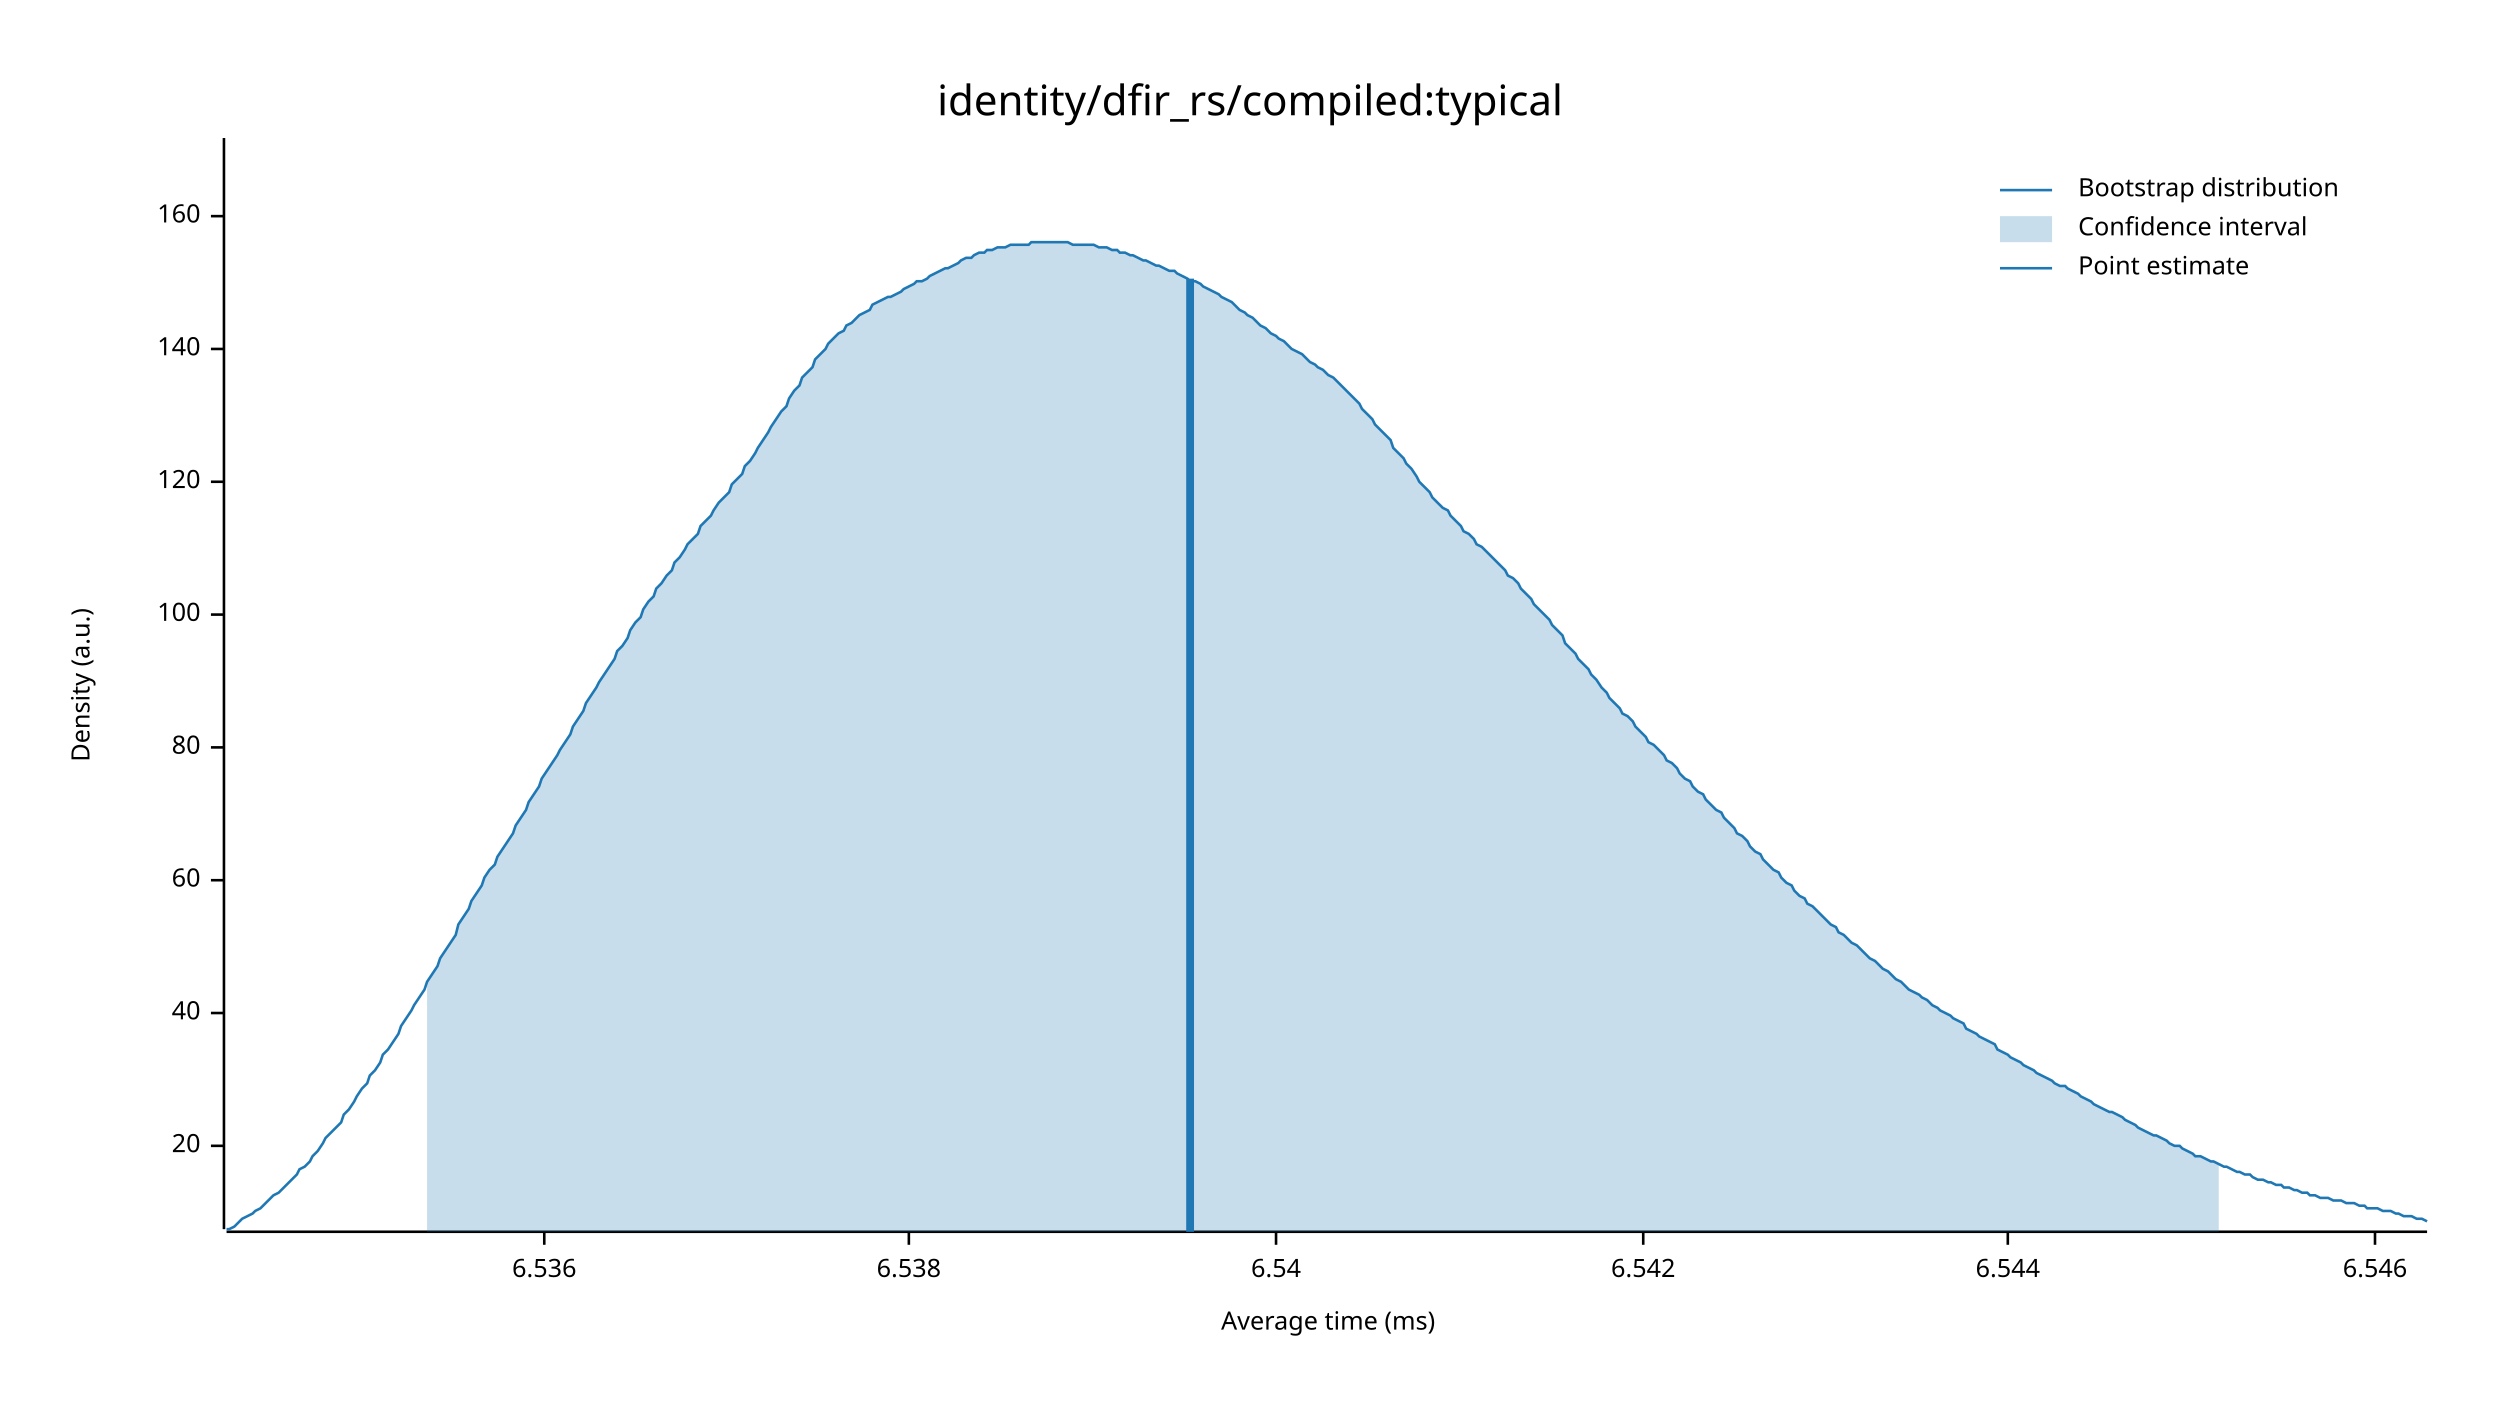
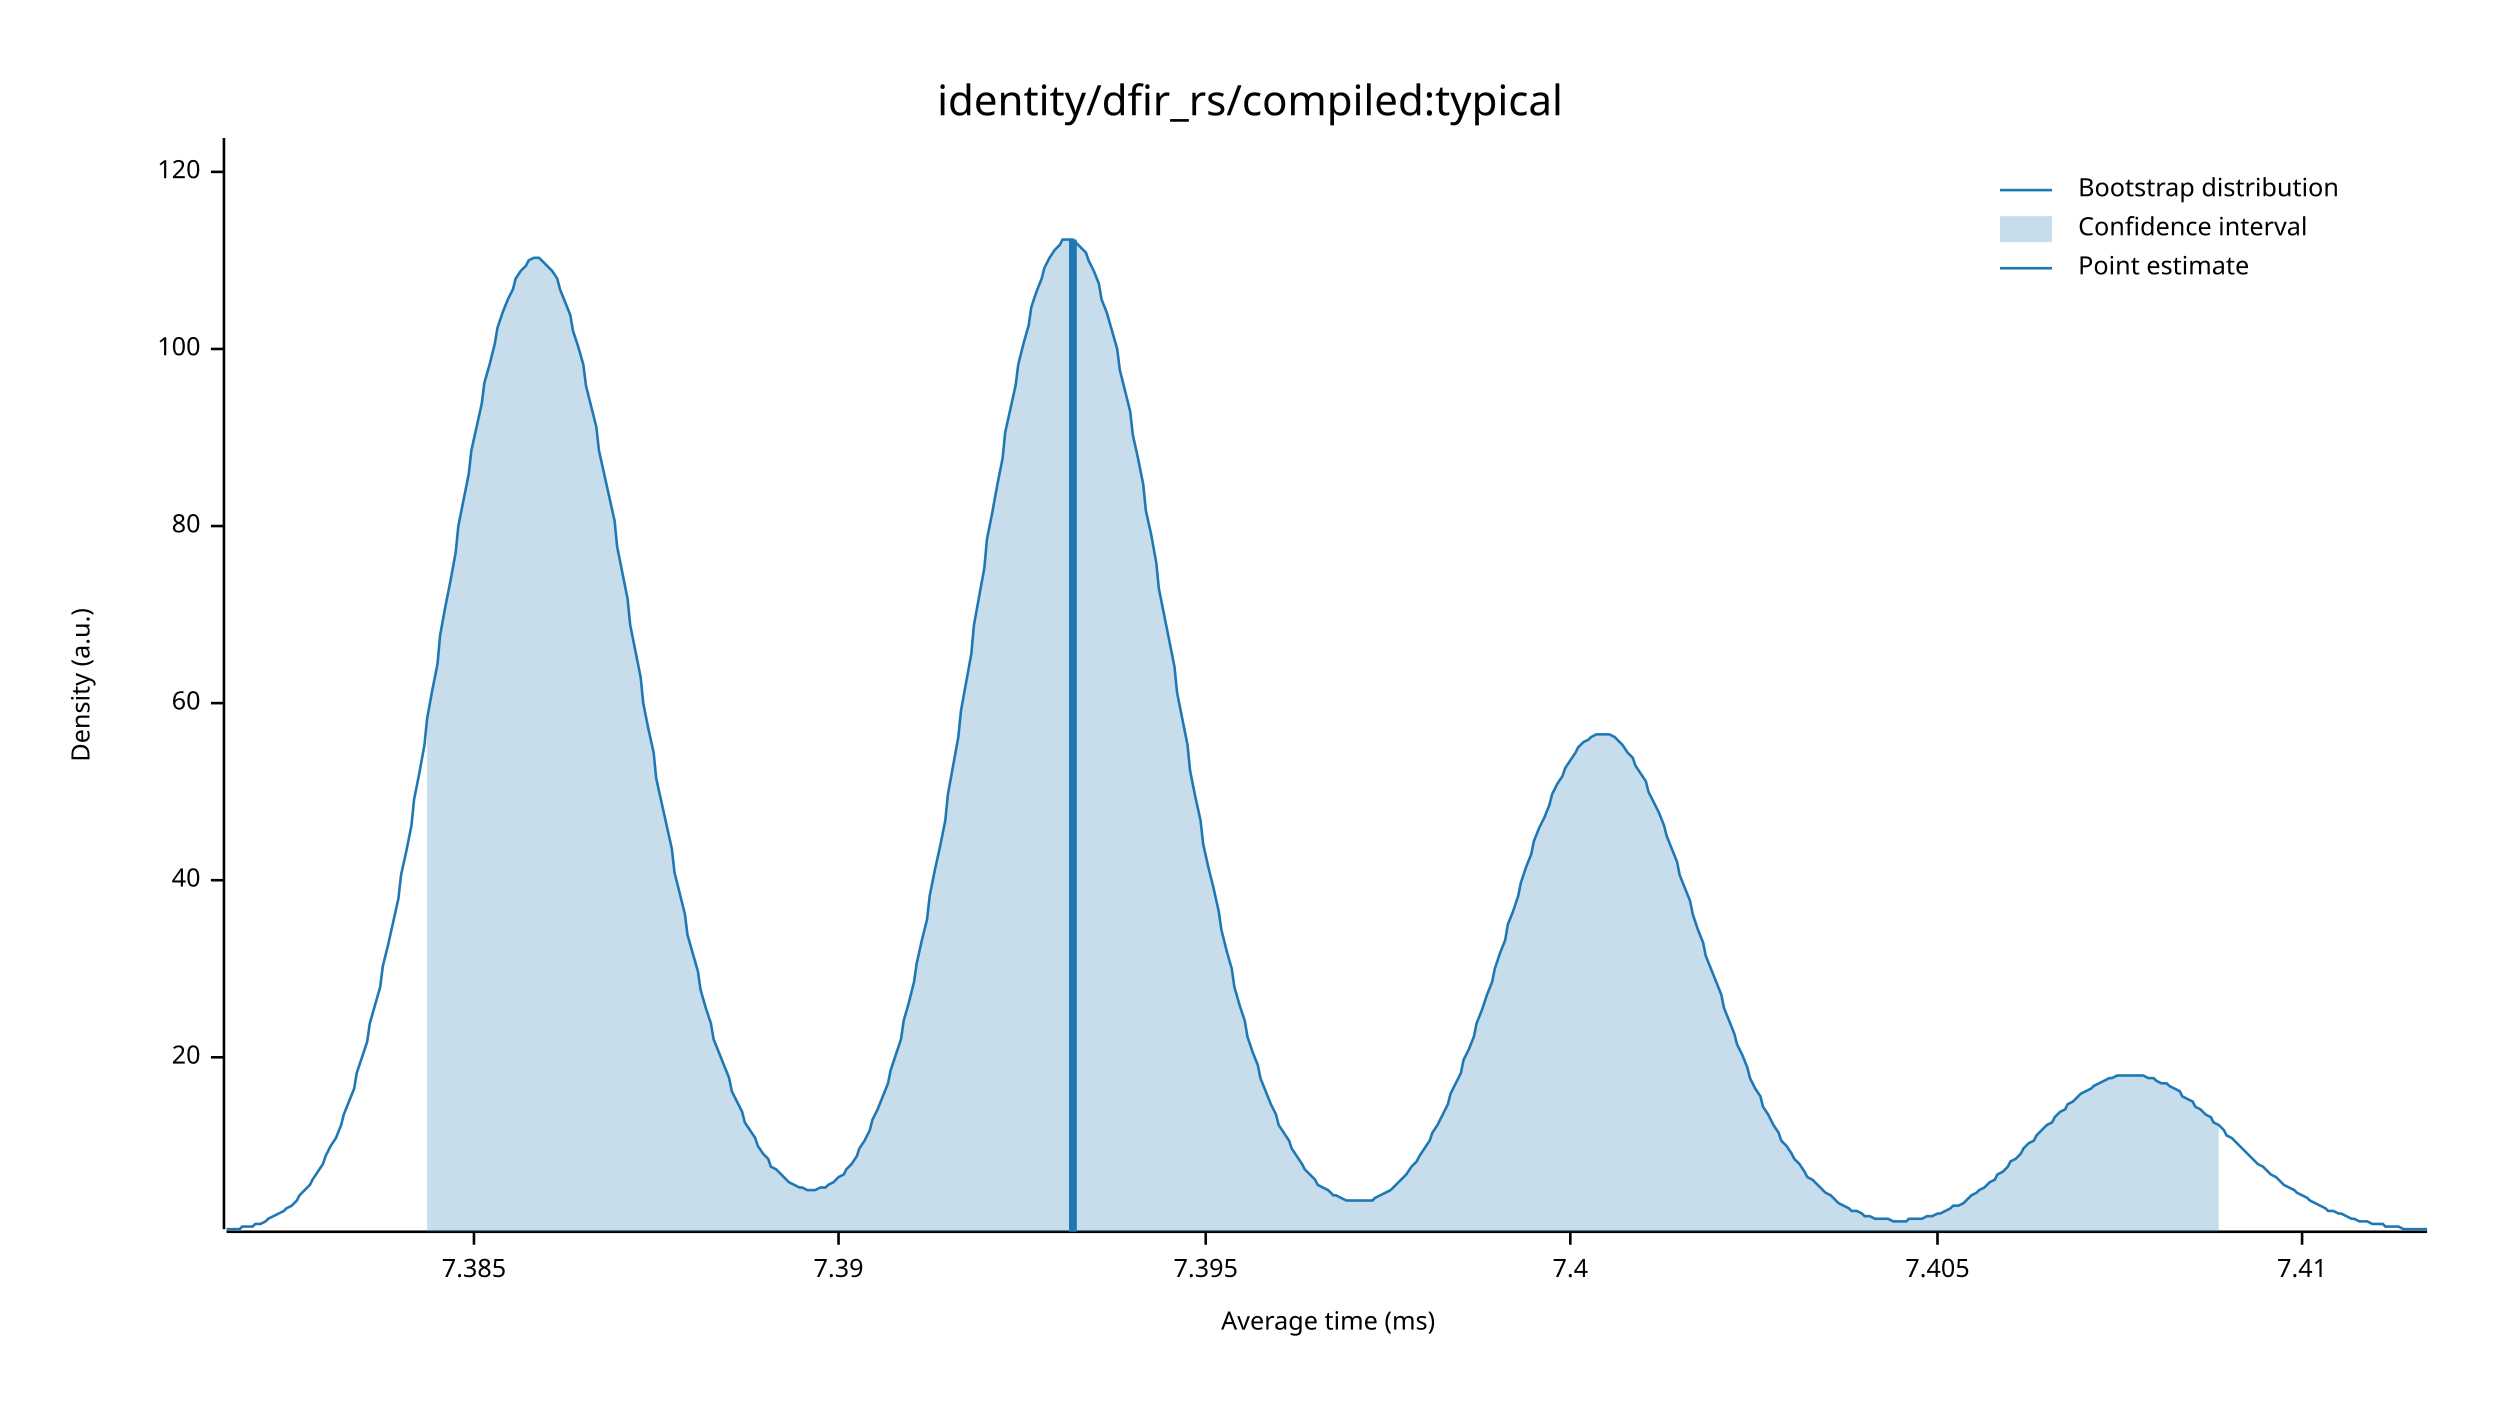
<svg xmlns="http://www.w3.org/2000/svg" width="960" height="540" viewBox="0 0 960 540">
  <text x="480" y="32" dy="0.76em" text-anchor="middle" font-family="sans-serif" font-size="16.129" opacity="1" fill="#000000">
identity/dfir_rs/compiled:typical
</text>
  <text x="27" y="263" dy="0.76em" text-anchor="middle" font-family="sans-serif" font-size="9.677" opacity="1" fill="#000000" transform="rotate(270, 27, 263)">
Density (a.u.)
</text>
  <text x="510" y="513" dy="-0.5ex" text-anchor="middle" font-family="sans-serif" font-size="9.677" opacity="1" fill="#000000">
Average time (ms)
</text>
  <polyline fill="none" opacity="1" stroke="#000000" stroke-width="1" points="86,53 86,472 " />
-   <text x="77" y="440" dy="0.5ex" text-anchor="end" font-family="sans-serif" font-size="9.677" opacity="1" fill="#000000">
+   <text x="77" y="406" dy="0.5ex" text-anchor="end" font-family="sans-serif" font-size="9.677" opacity="1" fill="#000000">
20
</text>
-   <polyline fill="none" opacity="1" stroke="#000000" stroke-width="1" points="81,440 86,440 " />
-   <text x="77" y="389" dy="0.5ex" text-anchor="end" font-family="sans-serif" font-size="9.677" opacity="1" fill="#000000">
+   <polyline fill="none" opacity="1" stroke="#000000" stroke-width="1" points="81,406 86,406 " />
+   <text x="77" y="338" dy="0.5ex" text-anchor="end" font-family="sans-serif" font-size="9.677" opacity="1" fill="#000000">
40
</text>
-   <polyline fill="none" opacity="1" stroke="#000000" stroke-width="1" points="81,389 86,389 " />
-   <text x="77" y="338" dy="0.5ex" text-anchor="end" font-family="sans-serif" font-size="9.677" opacity="1" fill="#000000">
+   <polyline fill="none" opacity="1" stroke="#000000" stroke-width="1" points="81,338 86,338 " />
+   <text x="77" y="270" dy="0.5ex" text-anchor="end" font-family="sans-serif" font-size="9.677" opacity="1" fill="#000000">
60
</text>
-   <polyline fill="none" opacity="1" stroke="#000000" stroke-width="1" points="81,338 86,338 " />
-   <text x="77" y="287" dy="0.5ex" text-anchor="end" font-family="sans-serif" font-size="9.677" opacity="1" fill="#000000">
+   <polyline fill="none" opacity="1" stroke="#000000" stroke-width="1" points="81,270 86,270 " />
+   <text x="77" y="202" dy="0.5ex" text-anchor="end" font-family="sans-serif" font-size="9.677" opacity="1" fill="#000000">
80
</text>
-   <polyline fill="none" opacity="1" stroke="#000000" stroke-width="1" points="81,287 86,287 " />
-   <text x="77" y="236" dy="0.5ex" text-anchor="end" font-family="sans-serif" font-size="9.677" opacity="1" fill="#000000">
+   <polyline fill="none" opacity="1" stroke="#000000" stroke-width="1" points="81,202 86,202 " />
+   <text x="77" y="134" dy="0.5ex" text-anchor="end" font-family="sans-serif" font-size="9.677" opacity="1" fill="#000000">
100
</text>
-   <polyline fill="none" opacity="1" stroke="#000000" stroke-width="1" points="81,236 86,236 " />
-   <text x="77" y="185" dy="0.5ex" text-anchor="end" font-family="sans-serif" font-size="9.677" opacity="1" fill="#000000">
+   <polyline fill="none" opacity="1" stroke="#000000" stroke-width="1" points="81,134 86,134 " />
+   <text x="77" y="66" dy="0.5ex" text-anchor="end" font-family="sans-serif" font-size="9.677" opacity="1" fill="#000000">
120
</text>
-   <polyline fill="none" opacity="1" stroke="#000000" stroke-width="1" points="81,185 86,185 " />
-   <text x="77" y="134" dy="0.5ex" text-anchor="end" font-family="sans-serif" font-size="9.677" opacity="1" fill="#000000">
- 140
+   <polyline fill="none" opacity="1" stroke="#000000" stroke-width="1" points="81,66 86,66 " />
+   <polyline fill="none" opacity="1" stroke="#000000" stroke-width="1" points="87,473 932,473 " />
+   <text x="182" y="483" dy="0.76em" text-anchor="middle" font-family="sans-serif" font-size="9.677" opacity="1" fill="#000000">
+ 7.385
</text>
-   <polyline fill="none" opacity="1" stroke="#000000" stroke-width="1" points="81,134 86,134 " />
-   <text x="77" y="83" dy="0.5ex" text-anchor="end" font-family="sans-serif" font-size="9.677" opacity="1" fill="#000000">
- 160
+   <polyline fill="none" opacity="1" stroke="#000000" stroke-width="1" points="182,473 182,478 " />
+   <text x="322" y="483" dy="0.76em" text-anchor="middle" font-family="sans-serif" font-size="9.677" opacity="1" fill="#000000">
+ 7.39
</text>
-   <polyline fill="none" opacity="1" stroke="#000000" stroke-width="1" points="81,83 86,83 " />
-   <polyline fill="none" opacity="1" stroke="#000000" stroke-width="1" points="87,473 932,473 " />
-   <text x="209" y="483" dy="0.76em" text-anchor="middle" font-family="sans-serif" font-size="9.677" opacity="1" fill="#000000">
- 6.536
+   <polyline fill="none" opacity="1" stroke="#000000" stroke-width="1" points="322,473 322,478 " />
+   <text x="463" y="483" dy="0.76em" text-anchor="middle" font-family="sans-serif" font-size="9.677" opacity="1" fill="#000000">
+ 7.395
</text>
-   <polyline fill="none" opacity="1" stroke="#000000" stroke-width="1" points="209,473 209,478 " />
-   <text x="349" y="483" dy="0.76em" text-anchor="middle" font-family="sans-serif" font-size="9.677" opacity="1" fill="#000000">
- 6.538
+   <polyline fill="none" opacity="1" stroke="#000000" stroke-width="1" points="463,473 463,478 " />
+   <text x="603" y="483" dy="0.76em" text-anchor="middle" font-family="sans-serif" font-size="9.677" opacity="1" fill="#000000">
+ 7.4
</text>
-   <polyline fill="none" opacity="1" stroke="#000000" stroke-width="1" points="349,473 349,478 " />
-   <text x="490" y="483" dy="0.76em" text-anchor="middle" font-family="sans-serif" font-size="9.677" opacity="1" fill="#000000">
- 6.54
+   <polyline fill="none" opacity="1" stroke="#000000" stroke-width="1" points="603,473 603,478 " />
+   <text x="744" y="483" dy="0.76em" text-anchor="middle" font-family="sans-serif" font-size="9.677" opacity="1" fill="#000000">
+ 7.405
</text>
-   <polyline fill="none" opacity="1" stroke="#000000" stroke-width="1" points="490,473 490,478 " />
-   <text x="631" y="483" dy="0.76em" text-anchor="middle" font-family="sans-serif" font-size="9.677" opacity="1" fill="#000000">
- 6.542
+   <polyline fill="none" opacity="1" stroke="#000000" stroke-width="1" points="744,473 744,478 " />
+   <text x="884" y="483" dy="0.76em" text-anchor="middle" font-family="sans-serif" font-size="9.677" opacity="1" fill="#000000">
+ 7.41
</text>
-   <polyline fill="none" opacity="1" stroke="#000000" stroke-width="1" points="631,473 631,478 " />
-   <text x="771" y="483" dy="0.76em" text-anchor="middle" font-family="sans-serif" font-size="9.677" opacity="1" fill="#000000">
- 6.544
- </text>
-   <polyline fill="none" opacity="1" stroke="#000000" stroke-width="1" points="771,473 771,478 " />
-   <text x="912" y="483" dy="0.76em" text-anchor="middle" font-family="sans-serif" font-size="9.677" opacity="1" fill="#000000">
- 6.546
- </text>
-   <polyline fill="none" opacity="1" stroke="#000000" stroke-width="1" points="912,473 912,478 " />
-   <polyline fill="none" opacity="1" stroke="#1F78B4" stroke-width="1" points="87,472 88,472 90,471 92,469 93,468 95,467 97,466 98,465 100,464 102,462 103,461 105,459 107,458 109,456 110,455 112,453 114,451 115,449 117,448 119,446 120,444 122,442 124,439 125,437 127,435 129,433 131,431 132,428 134,426 136,423 137,421 139,418 141,416 142,413 144,411 146,408 147,405 149,403 151,400 153,397 154,394 156,391 158,388 159,386 161,383 163,380 164,377 166,374 168,371 169,368 171,365 173,362 175,359 176,355 178,352 180,349 181,346 183,343 185,340 186,337 188,334 190,332 191,329 193,326 195,323 197,320 198,317 200,314 202,311 203,308 205,305 207,302 208,299 210,296 212,293 214,290 215,288 217,285 219,282 220,279 222,276 224,273 225,270 227,267 229,264 230,262 232,259 234,256 236,253 237,250 239,248 241,245 242,242 244,239 246,237 247,234 249,231 251,229 252,226 254,224 256,221 258,219 259,216 261,214 263,211 264,209 266,207 268,205 269,202 271,200 273,198 274,196 276,193 278,191 280,189 281,186 283,184 285,182 286,179 288,177 290,174 291,172 293,169 295,166 296,164 298,161 300,158 302,156 303,153 305,150 307,148 308,145 310,143 312,141 313,138 315,136 317,134 318,132 320,130 322,128 324,127 325,125 327,124 329,122 330,121 332,120 334,119 335,117 337,116 339,115 341,114 342,114 344,113 346,112 347,111 349,110 351,109 352,108 354,108 356,107 357,106 359,105 361,104 363,103 364,103 366,102 368,101 369,100 371,99 373,99 374,98 376,97 378,97 379,96 381,96 383,95 385,95 386,95 388,94 390,94 391,94 393,94 395,94 396,93 398,93 400,93 401,93 403,93 405,93 407,93 408,93 410,93 412,94 413,94 415,94 417,94 418,94 420,94 422,95 423,95 425,95 427,96 429,96 430,97 432,97 434,98 435,98 437,99 439,100 440,100 442,101 444,102 445,102 447,103 449,104 451,104 452,105 454,106 456,107 457,108 459,108 461,109 462,110 464,111 466,112 468,113 469,114 471,115 473,116 474,117 476,119 478,120 479,121 481,122 483,124 484,125 486,126 488,128 490,129 491,130 493,131 495,133 496,134 498,135 500,136 501,137 503,139 505,140 506,141 508,142 510,144 512,145 513,146 515,148 517,150 518,151 520,153 522,155 523,157 525,159 527,161 528,163 530,165 532,167 534,169 535,172 537,174 539,176 540,178 542,180 544,183 545,185 547,187 549,189 550,191 552,193 554,195 556,196 557,198 559,200 561,202 562,204 564,205 566,207 567,209 569,210 571,212 573,214 574,215 576,217 578,219 579,221 581,222 583,224 584,226 586,228 588,230 589,232 591,234 593,236 595,238 596,240 598,242 600,244 601,247 603,249 605,251 606,253 608,255 610,257 611,259 613,261 615,264 617,266 618,268 620,270 622,272 623,274 625,275 627,277 628,279 630,281 632,283 633,285 635,286 637,288 639,290 640,292 642,293 644,295 645,297 647,299 649,300 650,302 652,304 654,305 655,307 657,309 659,311 661,312 662,314 664,316 666,318 667,320 669,321 671,323 672,325 674,327 676,328 677,330 679,332 681,334 683,335 684,337 686,339 688,340 689,342 691,344 693,345 694,347 696,348 698,350 700,352 701,353 703,355 705,356 706,358 708,359 710,361 711,362 713,363 715,365 716,366 718,368 720,369 722,371 723,372 725,373 727,375 728,376 730,377 732,379 733,380 735,381 737,382 738,383 740,384 742,386 744,387 745,388 747,389 749,390 750,391 752,392 754,393 755,395 757,396 759,397 760,398 762,399 764,400 766,401 767,403 769,404 771,405 772,406 774,407 776,408 777,409 779,410 781,411 782,412 784,413 786,414 788,415 789,416 791,417 793,417 794,418 796,419 798,420 799,421 801,422 803,423 804,424 806,425 808,426 810,427 811,427 813,428 815,429 816,430 818,431 820,432 821,433 823,434 825,435 827,436 828,436 830,437 832,438 833,439 835,440 837,440 838,441 840,442 842,443 843,444 845,444 847,445 849,446 850,446 852,447 854,448 855,448 857,449 859,450 860,450 862,451 864,451 865,452 867,453 869,453 871,454 872,454 874,455 876,455 877,456 879,456 881,457 882,457 884,458 886,458 887,459 889,459 891,460 893,460 894,460 896,461 898,461 899,461 901,462 903,462 904,462 906,463 908,463 909,464 911,464 913,464 915,465 916,465 918,465 920,466 921,466 923,467 925,467 926,467 928,468 930,468 932,469 " />
-   <polygon opacity="0.25" fill="#1F78B4" points="164,377 166,374 168,371 169,368 171,365 173,362 175,359 176,355 178,352 180,349 181,346 183,343 185,340 186,337 188,334 190,332 191,329 193,326 195,323 197,320 198,317 200,314 202,311 203,308 205,305 207,302 208,299 210,296 212,293 214,290 215,288 217,285 219,282 220,279 222,276 224,273 225,270 227,267 229,264 230,262 232,259 234,256 236,253 237,250 239,248 241,245 242,242 244,239 246,237 247,234 249,231 251,229 252,226 254,224 256,221 258,219 259,216 261,214 263,211 264,209 266,207 268,205 269,202 271,200 273,198 274,196 276,193 278,191 280,189 281,186 283,184 285,182 286,179 288,177 290,174 291,172 293,169 295,166 296,164 298,161 300,158 302,156 303,153 305,150 307,148 308,145 310,143 312,141 313,138 315,136 317,134 318,132 320,130 322,128 324,127 325,125 327,124 329,122 330,121 332,120 334,119 335,117 337,116 339,115 341,114 342,114 344,113 346,112 347,111 349,110 351,109 352,108 354,108 356,107 357,106 359,105 361,104 363,103 364,103 366,102 368,101 369,100 371,99 373,99 374,98 376,97 378,97 379,96 381,96 383,95 385,95 386,95 388,94 390,94 391,94 393,94 395,94 396,93 398,93 400,93 401,93 403,93 405,93 407,93 408,93 410,93 412,94 413,94 415,94 417,94 418,94 420,94 422,95 423,95 425,95 427,96 429,96 430,97 432,97 434,98 435,98 437,99 439,100 440,100 442,101 444,102 445,102 447,103 449,104 451,104 452,105 454,106 456,107 457,108 459,108 461,109 462,110 464,111 466,112 468,113 469,114 471,115 473,116 474,117 476,119 478,120 479,121 481,122 483,124 484,125 486,126 488,128 490,129 491,130 493,131 495,133 496,134 498,135 500,136 501,137 503,139 505,140 506,141 508,142 510,144 512,145 513,146 515,148 517,150 518,151 520,153 522,155 523,157 525,159 527,161 528,163 530,165 532,167 534,169 535,172 537,174 539,176 540,178 542,180 544,183 545,185 547,187 549,189 550,191 552,193 554,195 556,196 557,198 559,200 561,202 562,204 564,205 566,207 567,209 569,210 571,212 573,214 574,215 576,217 578,219 579,221 581,222 583,224 584,226 586,228 588,230 589,232 591,234 593,236 595,238 596,240 598,242 600,244 601,247 603,249 605,251 606,253 608,255 610,257 611,259 613,261 615,264 617,266 618,268 620,270 622,272 623,274 625,275 627,277 628,279 630,281 632,283 633,285 635,286 637,288 639,290 640,292 642,293 644,295 645,297 647,299 649,300 650,302 652,304 654,305 655,307 657,309 659,311 661,312 662,314 664,316 666,318 667,320 669,321 671,323 672,325 674,327 676,328 677,330 679,332 681,334 683,335 684,337 686,339 688,340 689,342 691,344 693,345 694,347 696,348 698,350 700,352 701,353 703,355 705,356 706,358 708,359 710,361 711,362 713,363 715,365 716,366 718,368 720,369 722,371 723,372 725,373 727,375 728,376 730,377 732,379 733,380 735,381 737,382 738,383 740,384 742,386 744,387 745,388 747,389 749,390 750,391 752,392 754,393 755,395 757,396 759,397 760,398 762,399 764,400 766,401 767,403 769,404 771,405 772,406 774,407 776,408 777,409 779,410 781,411 782,412 784,413 786,414 788,415 789,416 791,417 793,417 794,418 796,419 798,420 799,421 801,422 803,423 804,424 806,425 808,426 810,427 811,427 813,428 815,429 816,430 818,431 820,432 821,433 823,434 825,435 827,436 828,436 830,437 832,438 833,439 835,440 837,440 838,441 840,442 842,443 843,444 845,444 847,445 849,446 850,446 852,447 852,473 164,473 " />
-   <polyline fill="none" opacity="1" stroke="#1F78B4" stroke-width="3" points="457,473 457,107 " />
+   <polyline fill="none" opacity="1" stroke="#000000" stroke-width="1" points="884,473 884,478 " />
+   <polyline fill="none" opacity="1" stroke="#1F78B4" stroke-width="1" points="87,472 88,472 90,472 92,472 93,471 95,471 97,471 98,470 100,470 102,469 103,468 105,467 107,466 109,465 110,464 112,463 114,461 115,459 117,457 119,455 120,453 122,450 124,447 125,444 127,440 129,437 131,432 132,428 134,423 136,418 137,412 139,406 141,400 142,393 144,386 146,379 147,371 149,363 151,354 153,345 154,336 156,327 158,317 159,307 161,297 163,286 164,276 166,265 168,255 169,244 171,233 173,223 175,212 176,202 178,192 180,182 181,173 183,164 185,155 186,147 188,140 190,132 191,126 193,120 195,115 197,111 198,107 200,104 202,102 203,100 205,99 207,99 208,100 210,102 212,104 214,107 215,111 217,116 219,121 220,127 222,133 224,140 225,148 227,156 229,164 230,173 232,182 234,191 236,200 237,210 239,220 241,230 242,240 244,250 246,260 247,270 249,280 251,289 252,299 254,308 256,317 258,326 259,335 261,343 263,351 264,359 266,366 268,373 269,380 271,387 273,393 274,399 276,404 278,409 280,414 281,419 283,423 285,427 286,431 288,434 290,437 291,440 293,443 295,445 296,448 298,449 300,451 302,453 303,454 305,455 307,456 308,456 310,457 312,457 313,457 315,456 317,456 318,455 320,454 322,452 324,451 325,449 327,447 329,444 330,441 332,438 334,434 335,430 337,426 339,421 341,416 342,411 344,405 346,399 347,392 349,385 351,377 352,370 354,361 356,353 357,344 359,334 361,325 363,315 364,305 366,294 368,283 369,273 371,262 373,251 374,240 376,229 378,218 379,207 381,197 383,186 385,176 386,166 388,157 390,148 391,140 393,132 395,125 396,118 398,112 400,107 401,103 403,99 405,96 407,94 408,92 410,92 412,92 413,93 415,95 417,97 418,100 420,104 422,109 423,115 425,120 427,127 429,134 430,142 432,150 434,158 435,167 437,176 439,186 440,196 442,205 444,216 445,226 447,236 449,246 451,256 452,266 454,276 456,286 457,296 459,306 461,315 462,324 464,333 466,341 468,350 469,357 471,365 473,372 474,379 476,386 478,392 479,398 481,404 483,409 484,414 486,419 488,424 490,428 491,432 493,435 495,438 496,441 498,444 500,447 501,449 503,451 505,453 506,455 508,456 510,457 512,459 513,459 515,460 517,461 518,461 520,461 522,461 523,461 525,461 527,461 528,460 530,459 532,458 534,457 535,456 537,454 539,452 540,451 542,448 544,446 545,444 547,441 549,438 550,435 552,432 554,428 556,424 557,420 559,416 561,412 562,407 564,403 566,398 567,393 569,388 571,382 573,377 574,372 576,366 578,361 579,355 581,350 583,344 584,339 586,333 588,328 589,323 591,318 593,314 595,309 596,305 598,301 600,298 601,295 603,292 605,289 606,287 608,285 610,284 611,283 613,282 615,282 617,282 618,282 620,283 622,285 623,286 625,289 627,291 628,294 630,297 632,300 633,304 635,308 637,312 639,317 640,321 642,326 644,331 645,336 647,341 649,346 650,351 652,357 654,362 655,367 657,372 659,377 661,382 662,387 664,392 666,397 667,401 669,405 671,410 672,414 674,418 676,421 677,425 679,428 681,432 683,435 684,438 686,440 688,443 689,445 691,447 693,450 694,452 696,453 698,455 700,457 701,458 703,459 705,461 706,462 708,463 710,464 711,465 713,465 715,466 716,467 718,467 720,468 722,468 723,468 725,468 727,469 728,469 730,469 732,469 733,468 735,468 737,468 738,468 740,467 742,467 744,466 745,466 747,465 749,464 750,463 752,463 754,462 755,461 757,459 759,458 760,457 762,456 764,454 766,453 767,451 769,450 771,448 772,446 774,445 776,443 777,441 779,439 781,438 782,436 784,434 786,432 788,431 789,429 791,427 793,426 794,424 796,423 798,421 799,420 801,419 803,418 804,417 806,416 808,415 810,414 811,414 813,413 815,413 816,413 818,413 820,413 821,413 823,413 825,414 827,414 828,415 830,416 832,416 833,417 835,418 837,419 838,421 840,422 842,423 843,425 845,426 847,428 849,429 850,431 852,432 854,434 855,436 857,437 859,439 860,440 862,442 864,444 865,445 867,447 869,448 871,450 872,451 874,452 876,454 877,455 879,456 881,457 882,458 884,459 886,460 887,461 889,462 891,463 893,464 894,465 896,465 898,466 899,466 901,467 903,468 904,468 906,469 908,469 909,469 911,470 913,470 915,470 916,471 918,471 920,471 921,471 923,472 925,472 926,472 928,472 930,472 932,472 " />
+   <polygon opacity="0.25" fill="#1F78B4" points="164,276 166,265 168,255 169,244 171,233 173,223 175,212 176,202 178,192 180,182 181,173 183,164 185,155 186,147 188,140 190,132 191,126 193,120 195,115 197,111 198,107 200,104 202,102 203,100 205,99 207,99 208,100 210,102 212,104 214,107 215,111 217,116 219,121 220,127 222,133 224,140 225,148 227,156 229,164 230,173 232,182 234,191 236,200 237,210 239,220 241,230 242,240 244,250 246,260 247,270 249,280 251,289 252,299 254,308 256,317 258,326 259,335 261,343 263,351 264,359 266,366 268,373 269,380 271,387 273,393 274,399 276,404 278,409 280,414 281,419 283,423 285,427 286,431 288,434 290,437 291,440 293,443 295,445 296,448 298,449 300,451 302,453 303,454 305,455 307,456 308,456 310,457 312,457 313,457 315,456 317,456 318,455 320,454 322,452 324,451 325,449 327,447 329,444 330,441 332,438 334,434 335,430 337,426 339,421 341,416 342,411 344,405 346,399 347,392 349,385 351,377 352,370 354,361 356,353 357,344 359,334 361,325 363,315 364,305 366,294 368,283 369,273 371,262 373,251 374,240 376,229 378,218 379,207 381,197 383,186 385,176 386,166 388,157 390,148 391,140 393,132 395,125 396,118 398,112 400,107 401,103 403,99 405,96 407,94 408,92 410,92 412,92 413,93 415,95 417,97 418,100 420,104 422,109 423,115 425,120 427,127 429,134 430,142 432,150 434,158 435,167 437,176 439,186 440,196 442,205 444,216 445,226 447,236 449,246 451,256 452,266 454,276 456,286 457,296 459,306 461,315 462,324 464,333 466,341 468,350 469,357 471,365 473,372 474,379 476,386 478,392 479,398 481,404 483,409 484,414 486,419 488,424 490,428 491,432 493,435 495,438 496,441 498,444 500,447 501,449 503,451 505,453 506,455 508,456 510,457 512,459 513,459 515,460 517,461 518,461 520,461 522,461 523,461 525,461 527,461 528,460 530,459 532,458 534,457 535,456 537,454 539,452 540,451 542,448 544,446 545,444 547,441 549,438 550,435 552,432 554,428 556,424 557,420 559,416 561,412 562,407 564,403 566,398 567,393 569,388 571,382 573,377 574,372 576,366 578,361 579,355 581,350 583,344 584,339 586,333 588,328 589,323 591,318 593,314 595,309 596,305 598,301 600,298 601,295 603,292 605,289 606,287 608,285 610,284 611,283 613,282 615,282 617,282 618,282 620,283 622,285 623,286 625,289 627,291 628,294 630,297 632,300 633,304 635,308 637,312 639,317 640,321 642,326 644,331 645,336 647,341 649,346 650,351 652,357 654,362 655,367 657,372 659,377 661,382 662,387 664,392 666,397 667,401 669,405 671,410 672,414 674,418 676,421 677,425 679,428 681,432 683,435 684,438 686,440 688,443 689,445 691,447 693,450 694,452 696,453 698,455 700,457 701,458 703,459 705,461 706,462 708,463 710,464 711,465 713,465 715,466 716,467 718,467 720,468 722,468 723,468 725,468 727,469 728,469 730,469 732,469 733,468 735,468 737,468 738,468 740,467 742,467 744,466 745,466 747,465 749,464 750,463 752,463 754,462 755,461 757,459 759,458 760,457 762,456 764,454 766,453 767,451 769,450 771,448 772,446 774,445 776,443 777,441 779,439 781,438 782,436 784,434 786,432 788,431 789,429 791,427 793,426 794,424 796,423 798,421 799,420 801,419 803,418 804,417 806,416 808,415 810,414 811,414 813,413 815,413 816,413 818,413 820,413 821,413 823,413 825,414 827,414 828,415 830,416 832,416 833,417 835,418 837,419 838,421 840,422 842,423 843,425 845,426 847,428 849,429 850,431 852,432 852,473 164,473 " />
+   <polyline fill="none" opacity="1" stroke="#1F78B4" stroke-width="3" points="412,473 412,92 " />
  <text x="798" y="68" dy="0.76em" text-anchor="start" font-family="sans-serif" font-size="9.677" opacity="1" fill="#000000">
Bootstrap distribution
</text>
  <text x="798" y="83" dy="0.76em" text-anchor="start" font-family="sans-serif" font-size="9.677" opacity="1" fill="#000000">
Confidence interval
</text>
  <text x="798" y="98" dy="0.76em" text-anchor="start" font-family="sans-serif" font-size="9.677" opacity="1" fill="#000000">
Point estimate
</text>
  <polyline fill="none" opacity="1" stroke="#1F78B4" stroke-width="1" points="768,73 788,73 " />
  <rect x="768" y="83" width="20" height="10" opacity="0.25" fill="#1F78B4" stroke="none" />
  <polyline fill="none" opacity="1" stroke="#1F78B4" stroke-width="1" points="768,103 788,103 " />
</svg>
